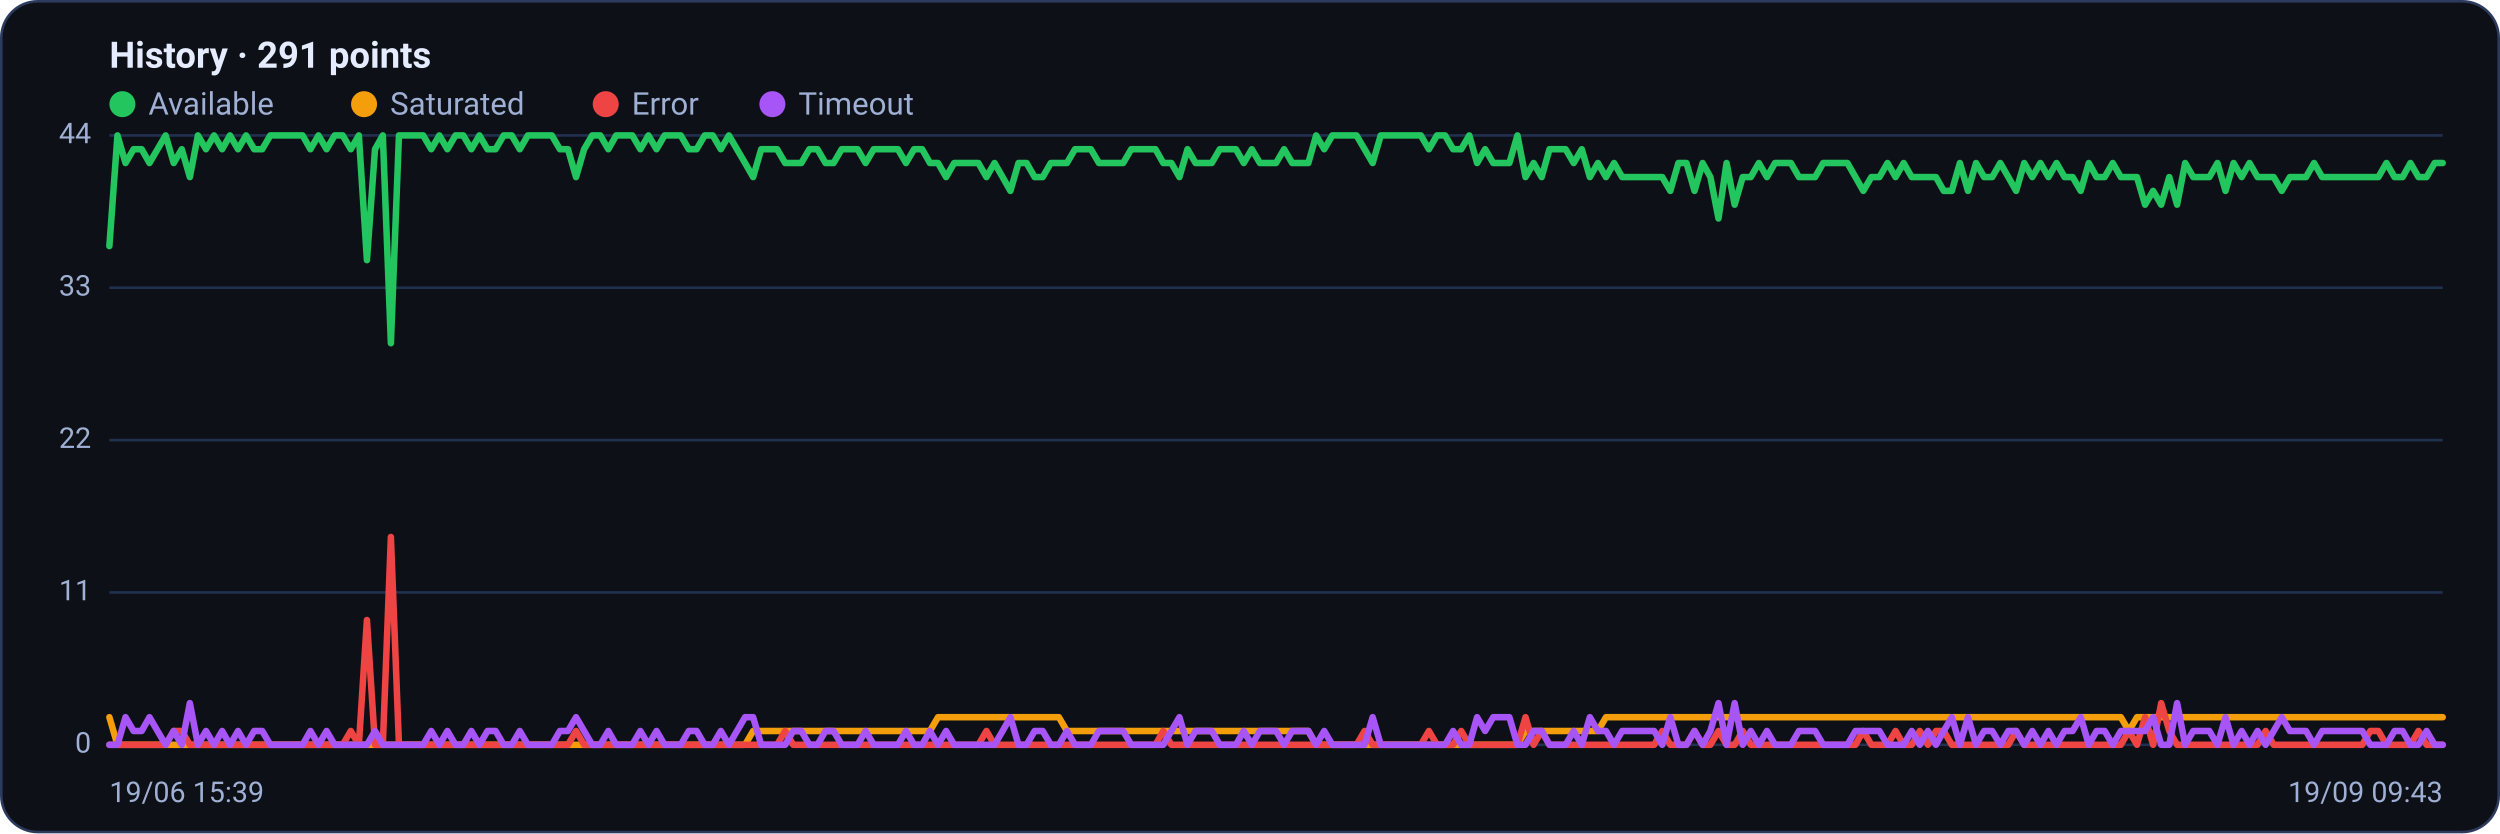
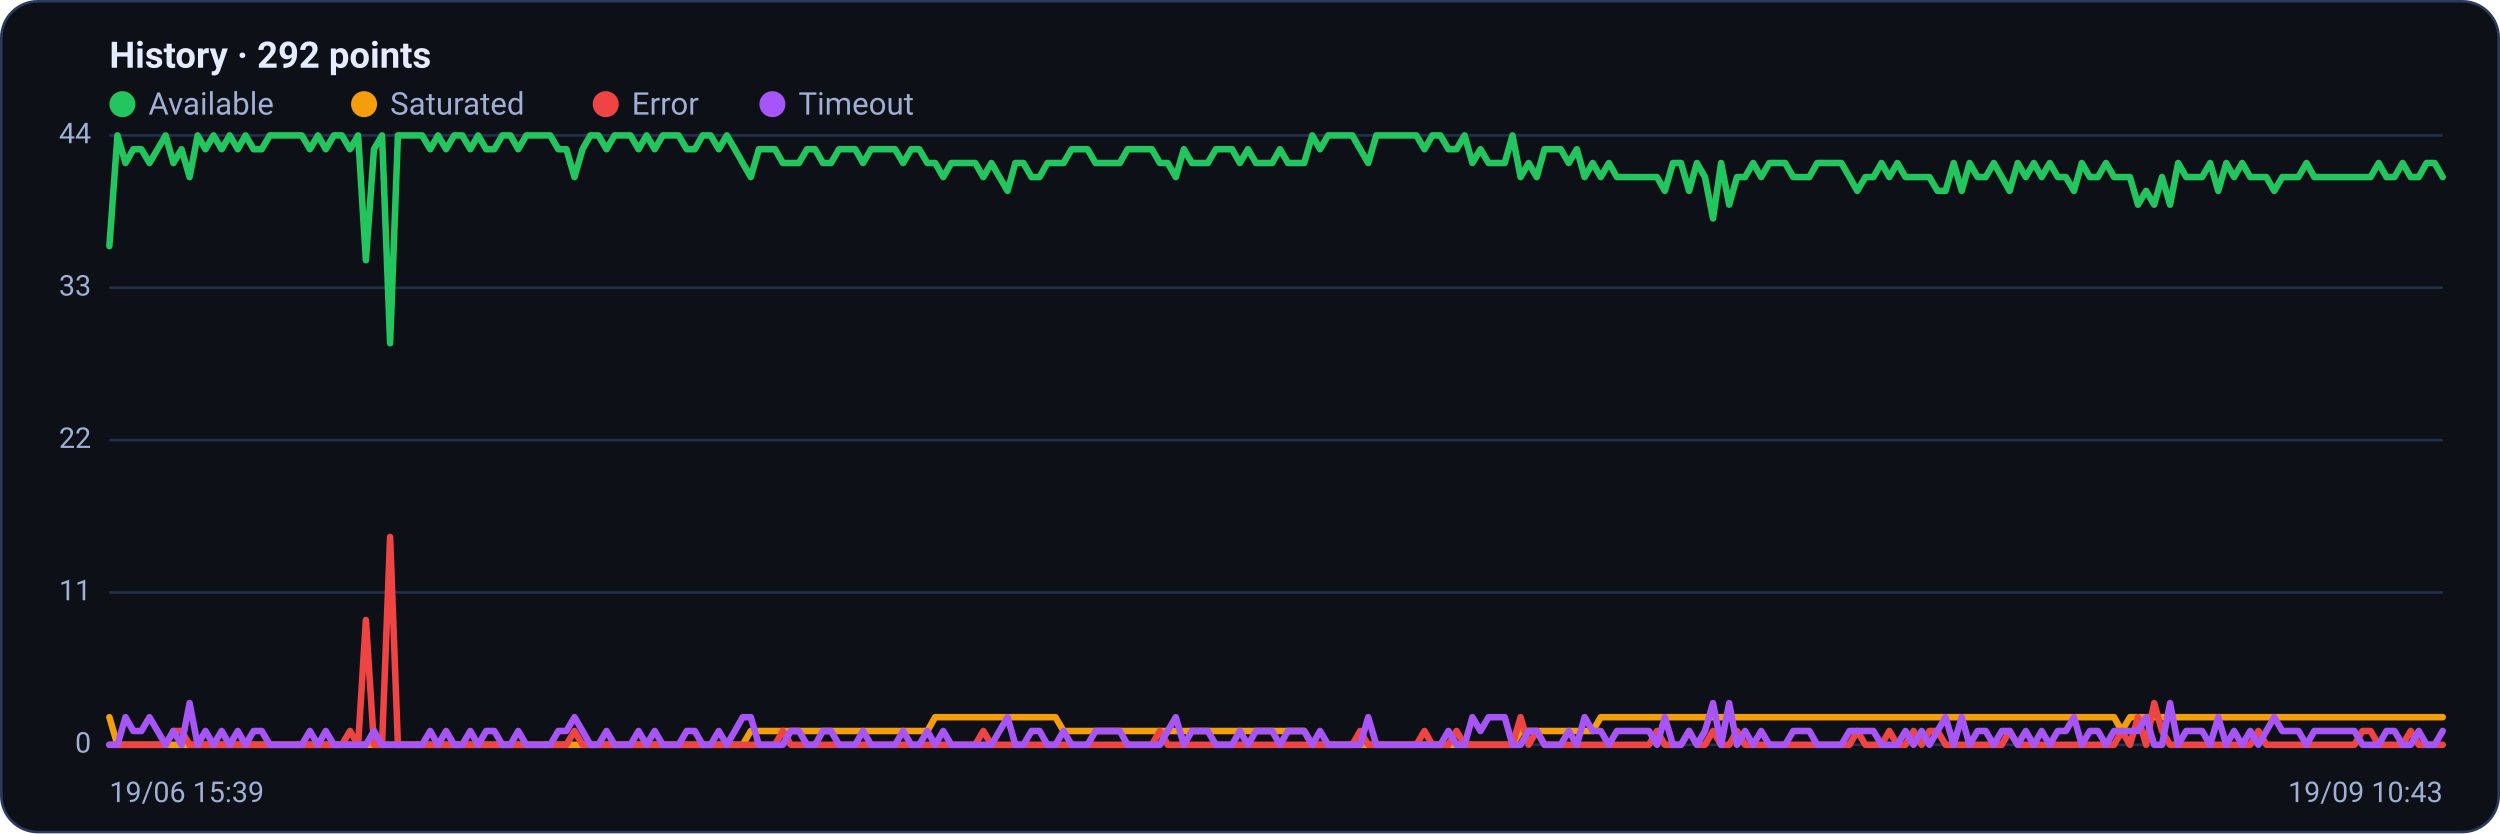
<svg xmlns="http://www.w3.org/2000/svg" viewBox="0 0 960 320" width="960" height="320" font-family="Segoe UI, system-ui, -apple-system, Roboto, Helvetica, Arial, sans-serif" role="img" aria-label="Availability history per region">
  <rect x="0.5" y="0.5" width="959" height="319" rx="14" fill="#0d1117" stroke="#2c3a5e" />
-   <text x="42" y="26" font-size="14" font-weight="600" fill="#e6ecff">History · 291 points</text>
+   <text x="42" y="26" font-size="14" font-weight="600" fill="#e6ecff">History · 292 points</text>
  <circle cx="47" cy="40" r="5" fill="#22c55e" />
  <text x="57" y="44" font-size="12" fill="#9fb0d4">Available</text>
  <circle cx="139.8" cy="40" r="5" fill="#f59e0b" />
  <text x="149.8" y="44" font-size="12" fill="#9fb0d4">Saturated</text>
  <circle cx="232.6" cy="40" r="5" fill="#ef4444" />
  <text x="242.6" y="44" font-size="12" fill="#9fb0d4">Error</text>
  <circle cx="296.6" cy="40" r="5" fill="#a855f7" />
  <text x="306.6" y="44" font-size="12" fill="#9fb0d4">Timeout</text>
  <line x1="42" y1="286.0" x2="938" y2="286.0" stroke="#21304f" stroke-width="1" />
  <text x="35" y="289.0" text-anchor="end" font-size="11" fill="#9fb0d4">0</text>
  <line x1="42" y1="227.5" x2="938" y2="227.5" stroke="#21304f" stroke-width="1" />
  <text x="35" y="230.5" text-anchor="end" font-size="11" fill="#9fb0d4">11</text>
  <line x1="42" y1="169.0" x2="938" y2="169.0" stroke="#21304f" stroke-width="1" />
  <text x="35" y="172.0" text-anchor="end" font-size="11" fill="#9fb0d4">22</text>
  <line x1="42" y1="110.5" x2="938" y2="110.5" stroke="#21304f" stroke-width="1" />
  <text x="35" y="113.5" text-anchor="end" font-size="11" fill="#9fb0d4">33</text>
  <line x1="42" y1="52.0" x2="938" y2="52.0" stroke="#21304f" stroke-width="1" />
  <text x="35" y="55.0" text-anchor="end" font-size="11" fill="#9fb0d4">44</text>
-   <polyline fill="none" stroke="#22c55e" stroke-width="2.5" stroke-linejoin="round" stroke-linecap="round" points="42.0,94.5 45.1,52.0 48.2,62.6 51.3,57.3 54.4,57.3 57.4,62.6 60.5,57.3 63.6,52.0 66.7,62.6 69.8,57.3 72.9,68.0 76.0,52.0 79.1,57.3 82.2,52.0 85.3,57.3 88.3,52.0 91.4,57.3 94.5,52.0 97.6,57.3 100.7,57.3 103.8,52.0 106.9,52.0 110.0,52.0 113.1,52.0 116.2,52.0 119.2,57.3 122.3,52.0 125.4,57.3 128.5,52.0 131.6,52.0 134.7,57.3 137.8,52.0 140.9,99.9 144.0,57.3 147.0,52.0 150.1,131.8 153.2,52.0 156.3,52.0 159.4,52.0 162.5,52.0 165.6,57.3 168.7,52.0 171.8,57.3 174.9,52.0 177.9,52.0 181.0,57.3 184.1,52.0 187.2,57.3 190.3,57.3 193.4,52.0 196.5,52.0 199.6,57.3 202.7,52.0 205.8,52.0 208.8,52.0 211.9,52.0 215.0,57.3 218.1,57.3 221.2,68.0 224.3,57.3 227.4,52.0 230.5,52.0 233.6,57.3 236.6,52.0 239.7,52.0 242.8,52.0 245.9,57.3 249.0,52.0 252.1,57.3 255.2,52.0 258.3,52.0 261.4,52.0 264.5,57.3 267.5,57.3 270.6,52.0 273.7,52.0 276.8,57.3 279.9,52.0 283.0,57.3 286.1,62.6 289.2,68.0 292.3,57.3 295.4,57.3 298.4,57.3 301.5,62.6 304.6,62.6 307.7,62.6 310.8,57.3 313.9,57.3 317.0,62.6 320.1,62.6 323.2,57.3 326.2,57.3 329.3,57.3 332.4,62.6 335.5,57.3 338.6,57.3 341.7,57.3 344.8,57.3 347.9,62.6 351.0,57.3 354.1,57.3 357.1,62.6 360.2,62.6 363.3,68.0 366.4,62.6 369.5,62.6 372.6,62.6 375.7,62.6 378.8,68.0 381.9,62.6 385.0,68.0 388.0,73.3 391.1,62.6 394.2,62.6 397.3,68.0 400.4,68.0 403.5,62.6 406.6,62.6 409.7,62.6 412.8,57.3 415.8,57.3 418.9,57.3 422.0,62.6 425.1,62.6 428.2,62.6 431.3,62.6 434.4,57.3 437.5,57.3 440.6,57.3 443.7,57.3 446.7,62.6 449.8,62.6 452.9,68.0 456.0,57.3 459.1,62.6 462.2,62.6 465.3,62.6 468.4,57.3 471.5,57.3 474.6,57.3 477.6,62.6 480.7,57.3 483.8,62.6 486.9,62.6 490.0,62.6 493.1,57.3 496.2,62.6 499.3,62.6 502.4,62.6 505.4,52.0 508.5,57.3 511.6,52.0 514.7,52.0 517.8,52.0 520.9,52.0 524.0,57.3 527.1,62.6 530.2,52.0 533.3,52.0 536.3,52.0 539.4,52.0 542.5,52.0 545.6,52.0 548.7,57.3 551.8,52.0 554.9,52.0 558.0,57.3 561.1,57.3 564.2,52.0 567.2,62.6 570.3,57.3 573.4,62.6 576.5,62.6 579.6,62.6 582.7,52.0 585.8,68.0 588.9,62.6 592.0,68.0 595.0,57.3 598.1,57.3 601.2,57.3 604.3,62.6 607.4,57.3 610.5,68.0 613.6,62.6 616.7,68.0 619.8,62.6 622.9,68.0 625.9,68.0 629.0,68.0 632.1,68.0 635.2,68.0 638.3,68.0 641.4,73.3 644.5,62.6 647.6,62.6 650.7,73.3 653.8,62.6 656.8,68.0 659.9,83.9 663.0,62.6 666.1,78.6 669.2,68.0 672.3,68.0 675.4,62.6 678.5,68.0 681.6,62.6 684.6,62.6 687.7,62.6 690.8,68.0 693.9,68.0 697.0,68.0 700.1,62.6 703.2,62.6 706.3,62.6 709.4,62.6 712.5,68.0 715.5,73.3 718.6,68.0 721.7,68.0 724.8,62.6 727.9,68.0 731.0,62.6 734.1,68.0 737.2,68.0 740.3,68.0 743.4,68.0 746.4,73.3 749.5,73.3 752.6,62.6 755.7,73.3 758.8,62.6 761.9,68.0 765.0,68.0 768.1,62.6 771.2,68.0 774.2,73.3 777.3,62.6 780.4,68.0 783.5,62.6 786.6,68.0 789.7,62.6 792.8,68.0 795.9,68.0 799.0,73.3 802.1,62.6 805.1,68.0 808.2,68.0 811.3,62.6 814.4,68.0 817.5,68.0 820.6,68.0 823.7,78.6 826.8,73.3 829.9,78.6 833.0,68.0 836.0,78.6 839.1,62.6 842.2,68.0 845.3,68.0 848.4,68.0 851.5,62.6 854.6,73.3 857.7,62.6 860.8,68.0 863.8,62.6 866.9,68.0 870.0,68.0 873.1,68.0 876.2,73.3 879.3,68.0 882.4,68.0 885.5,68.0 888.6,62.6 891.7,68.0 894.7,68.0 897.8,68.0 900.9,68.0 904.0,68.0 907.1,68.0 910.2,68.0 913.3,68.0 916.4,62.6 919.5,68.0 922.6,68.0 925.6,62.6 928.7,68.0 931.8,68.0 934.9,62.6 938.0,62.6" />
-   <polyline fill="none" stroke="#f59e0b" stroke-width="2.5" stroke-linejoin="round" stroke-linecap="round" points="42.0,275.4 45.1,286.0 48.2,286.0 51.3,286.0 54.4,286.0 57.4,286.0 60.5,286.0 63.6,286.0 66.7,286.0 69.8,286.0 72.9,286.0 76.0,286.0 79.1,286.0 82.2,286.0 85.3,286.0 88.3,286.0 91.4,286.0 94.5,286.0 97.6,286.0 100.7,286.0 103.8,286.0 106.9,286.0 110.0,286.0 113.1,286.0 116.2,286.0 119.2,286.0 122.3,286.0 125.4,286.0 128.5,286.0 131.6,286.0 134.7,286.0 137.8,286.0 140.9,286.0 144.0,286.0 147.0,286.0 150.1,286.0 153.2,286.0 156.3,286.0 159.4,286.0 162.5,286.0 165.6,286.0 168.7,286.0 171.8,286.0 174.9,286.0 177.9,286.0 181.0,286.0 184.1,286.0 187.2,286.0 190.3,286.0 193.4,286.0 196.5,286.0 199.6,286.0 202.7,286.0 205.8,286.0 208.8,286.0 211.9,286.0 215.0,286.0 218.1,286.0 221.2,286.0 224.3,286.0 227.4,286.0 230.5,286.0 233.6,286.0 236.6,286.0 239.7,286.0 242.8,286.0 245.9,286.0 249.0,286.0 252.1,286.0 255.2,286.0 258.3,286.0 261.4,286.0 264.5,286.0 267.5,286.0 270.6,286.0 273.7,286.0 276.8,286.0 279.9,286.0 283.0,286.0 286.1,286.0 289.2,280.7 292.3,280.7 295.4,280.7 298.4,280.7 301.5,280.7 304.6,280.7 307.7,280.7 310.8,280.7 313.9,280.7 317.0,280.7 320.1,280.7 323.2,280.7 326.2,280.7 329.3,280.7 332.4,280.7 335.5,280.7 338.6,280.7 341.7,280.7 344.8,280.7 347.9,280.7 351.0,280.7 354.1,280.7 357.1,280.7 360.2,275.4 363.3,275.4 366.4,275.4 369.5,275.4 372.6,275.4 375.7,275.4 378.8,275.4 381.9,275.4 385.0,275.4 388.0,275.4 391.1,275.4 394.2,275.4 397.3,275.4 400.4,275.4 403.5,275.4 406.6,275.4 409.7,280.7 412.8,280.7 415.8,280.7 418.9,280.7 422.0,280.7 425.1,280.7 428.2,280.7 431.3,280.7 434.4,280.7 437.5,280.7 440.6,280.7 443.7,280.7 446.7,280.7 449.8,280.7 452.9,280.7 456.0,280.7 459.1,280.7 462.2,280.7 465.3,280.7 468.4,280.7 471.5,280.7 474.6,280.7 477.6,280.7 480.7,280.7 483.8,280.7 486.9,280.7 490.0,280.7 493.1,280.7 496.2,280.7 499.3,280.7 502.4,280.7 505.4,286.0 508.5,286.0 511.6,286.0 514.7,286.0 517.8,286.0 520.9,286.0 524.0,286.0 527.1,286.0 530.2,286.0 533.3,286.0 536.3,286.0 539.4,286.0 542.5,286.0 545.6,286.0 548.7,286.0 551.8,286.0 554.9,286.0 558.0,286.0 561.1,286.0 564.2,286.0 567.2,286.0 570.3,286.0 573.4,286.0 576.5,286.0 579.6,286.0 582.7,286.0 585.8,280.7 588.9,280.7 592.0,280.7 595.0,280.7 598.1,280.7 601.2,280.7 604.3,280.7 607.4,280.7 610.5,280.7 613.6,280.7 616.7,275.4 619.8,275.4 622.9,275.4 625.9,275.4 629.0,275.4 632.1,275.4 635.2,275.4 638.3,275.4 641.4,275.4 644.5,275.4 647.6,275.4 650.7,275.4 653.8,275.4 656.8,275.4 659.9,275.4 663.0,275.4 666.1,275.4 669.2,275.4 672.3,275.4 675.4,275.4 678.5,275.4 681.6,275.4 684.6,275.4 687.7,275.4 690.8,275.4 693.9,275.4 697.0,275.4 700.1,275.4 703.2,275.4 706.3,275.4 709.4,275.4 712.5,275.4 715.5,275.4 718.6,275.4 721.7,275.4 724.8,275.4 727.9,275.4 731.0,275.4 734.1,275.4 737.2,275.4 740.3,275.4 743.4,275.4 746.4,275.4 749.5,275.4 752.6,275.4 755.7,275.4 758.8,275.4 761.9,275.4 765.0,275.4 768.1,275.4 771.2,275.4 774.2,275.4 777.3,275.4 780.4,275.4 783.5,275.4 786.6,275.4 789.7,275.4 792.8,275.4 795.9,275.4 799.0,275.4 802.1,275.4 805.1,275.4 808.2,275.4 811.3,275.4 814.4,275.4 817.5,280.7 820.6,275.4 823.7,275.4 826.8,275.4 829.9,275.4 833.0,275.4 836.0,275.4 839.1,275.4 842.2,275.4 845.3,275.4 848.4,275.4 851.5,275.4 854.6,275.4 857.7,275.4 860.8,275.4 863.8,275.4 866.9,275.4 870.0,275.4 873.1,275.4 876.2,275.4 879.3,275.4 882.4,275.4 885.5,275.4 888.6,275.4 891.7,275.4 894.7,275.4 897.8,275.4 900.9,275.4 904.0,275.4 907.1,275.4 910.2,275.4 913.3,275.4 916.4,275.4 919.5,275.4 922.6,275.4 925.6,275.4 928.7,275.4 931.8,275.4 934.9,275.4 938.0,275.4" />
-   <polyline fill="none" stroke="#ef4444" stroke-width="2.5" stroke-linejoin="round" stroke-linecap="round" points="42.0,286.0 45.1,286.0 48.2,286.0 51.3,286.0 54.4,286.0 57.4,286.0 60.5,286.0 63.6,286.0 66.7,280.7 69.8,280.7 72.9,286.0 76.0,286.0 79.1,286.0 82.2,286.0 85.3,286.0 88.3,286.0 91.4,286.0 94.5,286.0 97.6,286.0 100.7,286.0 103.8,286.0 106.9,286.0 110.0,286.0 113.1,286.0 116.2,286.0 119.2,286.0 122.3,286.0 125.4,286.0 128.5,286.0 131.6,286.0 134.7,280.7 137.8,286.0 140.9,238.1 144.0,286.0 147.0,286.0 150.1,206.2 153.2,286.0 156.3,286.0 159.4,286.0 162.5,286.0 165.6,286.0 168.7,286.0 171.8,286.0 174.9,286.0 177.9,286.0 181.0,286.0 184.1,286.0 187.2,286.0 190.3,286.0 193.4,286.0 196.5,286.0 199.6,286.0 202.7,286.0 205.8,286.0 208.8,286.0 211.9,286.0 215.0,286.0 218.1,286.0 221.2,280.7 224.3,286.0 227.4,286.0 230.5,286.0 233.6,286.0 236.6,286.0 239.7,286.0 242.8,286.0 245.9,286.0 249.0,286.0 252.1,286.0 255.2,286.0 258.3,286.0 261.4,286.0 264.5,286.0 267.5,286.0 270.6,286.0 273.7,286.0 276.8,286.0 279.9,286.0 283.0,286.0 286.1,286.0 289.2,286.0 292.3,286.0 295.4,286.0 298.4,286.0 301.5,280.7 304.6,286.0 307.7,286.0 310.8,286.0 313.9,286.0 317.0,286.0 320.1,286.0 323.2,286.0 326.2,286.0 329.3,286.0 332.4,286.0 335.5,286.0 338.6,286.0 341.7,286.0 344.8,286.0 347.9,286.0 351.0,286.0 354.1,286.0 357.1,286.0 360.2,286.0 363.3,286.0 366.4,286.0 369.5,286.0 372.6,286.0 375.7,286.0 378.8,280.7 381.9,286.0 385.0,286.0 388.0,286.0 391.1,286.0 394.2,286.0 397.3,286.0 400.4,286.0 403.5,286.0 406.6,286.0 409.7,286.0 412.8,286.0 415.8,286.0 418.9,286.0 422.0,286.0 425.1,286.0 428.2,286.0 431.3,286.0 434.4,286.0 437.5,286.0 440.6,286.0 443.7,286.0 446.7,280.7 449.8,286.0 452.9,286.0 456.0,286.0 459.1,286.0 462.2,286.0 465.3,286.0 468.4,286.0 471.5,286.0 474.6,286.0 477.6,286.0 480.7,286.0 483.8,286.0 486.9,286.0 490.0,286.0 493.1,286.0 496.2,286.0 499.3,286.0 502.4,286.0 505.4,286.0 508.5,286.0 511.6,286.0 514.7,286.0 517.8,286.0 520.9,286.0 524.0,280.7 527.1,286.0 530.2,286.0 533.3,286.0 536.3,286.0 539.4,286.0 542.5,286.0 545.6,286.0 548.7,280.7 551.8,286.0 554.9,286.0 558.0,286.0 561.1,280.7 564.2,286.0 567.2,286.0 570.3,286.0 573.4,286.0 576.5,286.0 579.6,286.0 582.7,286.0 585.8,275.4 588.9,286.0 592.0,280.7 595.0,286.0 598.1,286.0 601.2,286.0 604.3,286.0 607.4,286.0 610.5,286.0 613.6,286.0 616.7,286.0 619.8,286.0 622.9,286.0 625.9,286.0 629.0,286.0 632.1,286.0 635.2,286.0 638.3,280.7 641.4,286.0 644.5,286.0 647.6,286.0 650.7,280.7 653.8,286.0 656.8,286.0 659.9,280.7 663.0,286.0 666.1,286.0 669.2,280.7 672.3,286.0 675.4,286.0 678.5,286.0 681.6,286.0 684.6,286.0 687.7,286.0 690.8,286.0 693.9,286.0 697.0,286.0 700.1,286.0 703.2,286.0 706.3,286.0 709.4,286.0 712.5,286.0 715.5,280.7 718.6,286.0 721.7,286.0 724.8,286.0 727.9,280.7 731.0,286.0 734.1,286.0 737.2,280.7 740.3,286.0 743.4,280.7 746.4,280.7 749.5,286.0 752.6,286.0 755.7,286.0 758.8,286.0 761.9,286.0 765.0,286.0 768.1,286.0 771.2,286.0 774.2,280.7 777.3,286.0 780.4,286.0 783.5,286.0 786.6,286.0 789.7,286.0 792.8,286.0 795.9,286.0 799.0,286.0 802.1,286.0 805.1,286.0 808.2,286.0 811.3,286.0 814.4,286.0 817.5,280.7 820.6,286.0 823.7,275.4 826.8,286.0 829.9,270.0 833.0,280.7 836.0,286.0 839.1,286.0 842.2,286.0 845.3,286.0 848.4,286.0 851.5,286.0 854.6,286.0 857.7,286.0 860.8,286.0 863.8,286.0 866.9,286.0 870.0,280.7 873.1,286.0 876.2,286.0 879.3,286.0 882.4,286.0 885.5,286.0 888.6,286.0 891.7,286.0 894.7,286.0 897.8,286.0 900.9,286.0 904.0,286.0 907.1,286.0 910.2,280.7 913.3,280.7 916.4,286.0 919.5,286.0 922.6,286.0 925.6,286.0 928.7,280.7 931.8,286.0 934.9,286.0 938.0,286.0" />
-   <polyline fill="none" stroke="#a855f7" stroke-width="2.5" stroke-linejoin="round" stroke-linecap="round" points="42.0,286.0 45.1,286.0 48.2,275.4 51.3,280.7 54.4,280.7 57.4,275.4 60.5,280.7 63.6,286.0 66.7,280.7 69.8,286.0 72.9,270.0 76.0,286.0 79.1,280.7 82.2,286.0 85.3,280.7 88.3,286.0 91.4,280.7 94.5,286.0 97.6,280.7 100.7,280.7 103.8,286.0 106.9,286.0 110.0,286.0 113.1,286.0 116.2,286.0 119.2,280.7 122.3,286.0 125.4,280.7 128.5,286.0 131.6,286.0 134.7,286.0 137.8,286.0 140.9,286.0 144.0,280.7 147.0,286.0 150.1,286.0 153.2,286.0 156.3,286.0 159.4,286.0 162.5,286.0 165.6,280.7 168.7,286.0 171.8,280.7 174.9,286.0 177.9,286.0 181.0,280.7 184.1,286.0 187.2,280.7 190.3,280.7 193.4,286.0 196.5,286.0 199.6,280.7 202.7,286.0 205.8,286.0 208.8,286.0 211.9,286.0 215.0,280.7 218.1,280.7 221.2,275.4 224.3,280.7 227.4,286.0 230.5,286.0 233.6,280.7 236.6,286.0 239.7,286.0 242.8,286.0 245.9,280.7 249.0,286.0 252.1,280.7 255.2,286.0 258.3,286.0 261.4,286.0 264.5,280.7 267.5,280.7 270.6,286.0 273.7,286.0 276.8,280.7 279.9,286.0 283.0,280.7 286.1,275.4 289.2,275.4 292.3,286.0 295.4,286.0 298.4,286.0 301.5,286.0 304.6,280.7 307.7,280.7 310.8,286.0 313.9,286.0 317.0,280.7 320.1,280.7 323.2,286.0 326.2,286.0 329.3,286.0 332.4,280.7 335.5,286.0 338.6,286.0 341.7,286.0 344.8,286.0 347.9,280.7 351.0,286.0 354.1,286.0 357.1,280.7 360.2,286.0 363.3,280.7 366.4,286.0 369.5,286.0 372.6,286.0 375.7,286.0 378.8,286.0 381.9,286.0 385.0,280.7 388.0,275.4 391.1,286.0 394.2,286.0 397.3,280.7 400.4,280.7 403.5,286.0 406.6,286.0 409.7,280.7 412.8,286.0 415.8,286.0 418.9,286.0 422.0,280.7 425.1,280.7 428.2,280.7 431.3,280.7 434.4,286.0 437.5,286.0 440.6,286.0 443.7,286.0 446.7,286.0 449.8,280.7 452.9,275.4 456.0,286.0 459.1,280.7 462.2,280.7 465.3,280.7 468.4,286.0 471.5,286.0 474.6,286.0 477.6,280.7 480.7,286.0 483.8,280.7 486.9,280.7 490.0,280.7 493.1,286.0 496.2,280.7 499.3,280.7 502.4,280.7 505.4,286.0 508.5,280.7 511.6,286.0 514.7,286.0 517.8,286.0 520.9,286.0 524.0,286.0 527.1,275.4 530.2,286.0 533.3,286.0 536.3,286.0 539.4,286.0 542.5,286.0 545.6,286.0 548.7,286.0 551.8,286.0 554.9,286.0 558.0,280.7 561.1,286.0 564.2,286.0 567.2,275.4 570.3,280.7 573.4,275.4 576.5,275.4 579.6,275.4 582.7,286.0 585.8,286.0 588.9,280.7 592.0,280.7 595.0,286.0 598.1,286.0 601.2,286.0 604.3,280.7 607.4,286.0 610.5,275.4 613.6,280.7 616.7,280.7 619.8,286.0 622.9,280.7 625.9,280.7 629.0,280.7 632.1,280.7 635.2,280.7 638.3,286.0 641.4,275.4 644.5,286.0 647.6,286.0 650.7,280.7 653.8,286.0 656.8,280.7 659.9,270.0 663.0,286.0 666.1,270.0 669.2,286.0 672.3,280.7 675.4,286.0 678.5,280.7 681.6,286.0 684.6,286.0 687.7,286.0 690.8,280.7 693.9,280.7 697.0,280.7 700.1,286.0 703.2,286.0 706.3,286.0 709.4,286.0 712.5,280.7 715.5,280.7 718.6,280.7 721.7,280.7 724.8,286.0 727.9,286.0 731.0,286.0 734.1,280.7 737.2,286.0 740.3,280.7 743.4,286.0 746.4,280.7 749.5,275.4 752.6,286.0 755.7,275.4 758.8,286.0 761.9,280.7 765.0,280.7 768.1,286.0 771.2,280.7 774.2,280.7 777.3,286.0 780.4,280.7 783.5,286.0 786.6,280.7 789.7,286.0 792.8,280.7 795.9,280.7 799.0,275.4 802.1,286.0 805.1,280.7 808.2,280.7 811.3,286.0 814.4,280.7 817.5,280.7 820.6,280.7 823.7,280.7 826.8,275.4 829.9,286.0 833.0,286.0 836.0,270.0 839.1,286.0 842.2,280.7 845.3,280.7 848.4,280.7 851.5,286.0 854.6,275.4 857.7,286.0 860.8,280.7 863.8,286.0 866.9,280.7 870.0,286.0 873.1,280.7 876.2,275.4 879.3,280.7 882.4,280.7 885.5,280.7 888.6,286.0 891.7,280.7 894.7,280.7 897.8,280.7 900.9,280.7 904.0,280.7 907.1,280.7 910.2,286.0 913.3,286.0 916.4,286.0 919.5,280.7 922.6,280.7 925.6,286.0 928.7,286.0 931.8,280.7 934.9,286.0 938.0,286.0" />
+   <polyline fill="none" stroke="#22c55e" stroke-width="2.5" stroke-linejoin="round" stroke-linecap="round" points="42.0,94.5 45.1,52.0 48.2,62.6 51.2,57.3 54.3,57.3 57.4,62.6 60.5,57.3 63.6,52.0 66.6,62.6 69.7,57.3 72.8,68.0 75.9,52.0 78.9,57.3 82.0,52.0 85.1,57.3 88.2,52.0 91.3,57.3 94.3,52.0 97.4,57.3 100.5,57.3 103.6,52.0 106.7,52.0 109.7,52.0 112.8,52.0 115.9,52.0 119.0,57.3 122.1,52.0 125.1,57.3 128.2,52.0 131.3,52.0 134.4,57.3 137.5,52.0 140.5,99.9 143.6,57.3 146.7,52.0 149.8,131.8 152.8,52.0 155.9,52.0 159.0,52.0 162.1,52.0 165.2,57.3 168.2,52.0 171.3,57.3 174.4,52.0 177.5,52.0 180.6,57.3 183.6,52.0 186.7,57.3 189.8,57.3 192.9,52.0 196.0,52.0 199.0,57.3 202.1,52.0 205.2,52.0 208.3,52.0 211.3,52.0 214.4,57.3 217.5,57.3 220.6,68.0 223.7,57.3 226.7,52.0 229.8,52.0 232.9,57.3 236.0,52.0 239.1,52.0 242.1,52.0 245.2,57.3 248.3,52.0 251.4,57.3 254.5,52.0 257.5,52.0 260.6,52.0 263.7,57.3 266.8,57.3 269.8,52.0 272.9,52.0 276.0,57.3 279.1,52.0 282.2,57.3 285.2,62.6 288.3,68.0 291.4,57.3 294.5,57.3 297.6,57.3 300.6,62.6 303.7,62.6 306.8,62.6 309.9,57.3 313.0,57.3 316.0,62.6 319.1,62.6 322.2,57.3 325.3,57.3 328.4,57.3 331.4,62.6 334.5,57.3 337.6,57.3 340.7,57.3 343.7,57.3 346.8,62.6 349.9,57.3 353.0,57.3 356.1,62.6 359.1,62.6 362.2,68.0 365.3,62.6 368.4,62.6 371.5,62.6 374.5,62.6 377.6,68.0 380.7,62.6 383.8,68.0 386.9,73.3 389.9,62.6 393.0,62.6 396.1,68.0 399.2,68.0 402.2,62.6 405.3,62.6 408.4,62.6 411.5,57.3 414.6,57.3 417.6,57.3 420.7,62.6 423.8,62.6 426.9,62.6 430.0,62.6 433.0,57.3 436.1,57.3 439.2,57.3 442.3,57.3 445.4,62.6 448.4,62.6 451.5,68.0 454.6,57.3 457.7,62.6 460.7,62.6 463.8,62.6 466.9,57.3 470.0,57.3 473.1,57.3 476.1,62.6 479.2,57.3 482.3,62.6 485.4,62.6 488.5,62.6 491.5,57.3 494.6,62.6 497.7,62.6 500.8,62.6 503.9,52.0 506.9,57.3 510.0,52.0 513.1,52.0 516.2,52.0 519.3,52.0 522.3,57.3 525.4,62.6 528.5,52.0 531.6,52.0 534.6,52.0 537.7,52.0 540.8,52.0 543.9,52.0 547.0,57.3 550.0,52.0 553.1,52.0 556.2,57.3 559.3,57.3 562.4,52.0 565.4,62.6 568.5,57.3 571.6,62.6 574.7,62.6 577.8,62.6 580.8,52.0 583.9,68.0 587.0,62.6 590.1,68.0 593.1,57.3 596.2,57.3 599.3,57.3 602.4,62.6 605.5,57.3 608.5,68.0 611.6,62.6 614.7,68.0 617.8,62.6 620.9,68.0 623.9,68.0 627.0,68.0 630.1,68.0 633.2,68.0 636.3,68.0 639.3,73.3 642.4,62.6 645.5,62.6 648.6,73.3 651.6,62.6 654.7,68.0 657.8,83.9 660.9,62.6 664.0,78.6 667.0,68.0 670.1,68.0 673.2,62.6 676.3,68.0 679.4,62.6 682.4,62.6 685.5,62.6 688.6,68.0 691.7,68.0 694.8,68.0 697.8,62.6 700.9,62.6 704.0,62.6 707.1,62.6 710.2,68.0 713.2,73.3 716.3,68.0 719.4,68.0 722.5,62.6 725.5,68.0 728.6,62.6 731.7,68.0 734.8,68.0 737.9,68.0 740.9,68.0 744.0,73.3 747.1,73.3 750.2,62.6 753.3,73.3 756.3,62.6 759.4,68.0 762.5,68.0 765.6,62.6 768.7,68.0 771.7,73.3 774.8,62.6 777.9,68.0 781.0,62.6 784.0,68.0 787.1,62.6 790.2,68.0 793.3,68.0 796.4,73.3 799.4,62.6 802.5,68.0 805.6,68.0 808.7,62.6 811.8,68.0 814.8,68.0 817.9,68.0 821.0,78.6 824.1,73.3 827.2,78.6 830.2,68.0 833.3,78.6 836.4,62.6 839.5,68.0 842.5,68.0 845.6,68.0 848.7,62.6 851.8,73.3 854.9,62.6 857.9,68.0 861.0,62.6 864.1,68.0 867.2,68.0 870.3,68.0 873.3,73.3 876.4,68.0 879.5,68.0 882.6,68.0 885.7,62.6 888.7,68.0 891.8,68.0 894.9,68.0 898.0,68.0 901.1,68.0 904.1,68.0 907.2,68.0 910.3,68.0 913.4,62.6 916.4,68.0 919.5,68.0 922.6,62.6 925.7,68.0 928.8,68.0 931.8,62.6 934.9,62.6 938.0,68.0" />
+   <polyline fill="none" stroke="#f59e0b" stroke-width="2.5" stroke-linejoin="round" stroke-linecap="round" points="42.0,275.4 45.1,286.0 48.2,286.0 51.2,286.0 54.3,286.0 57.4,286.0 60.5,286.0 63.6,286.0 66.6,286.0 69.7,286.0 72.8,286.0 75.9,286.0 78.9,286.0 82.0,286.0 85.1,286.0 88.2,286.0 91.3,286.0 94.3,286.0 97.4,286.0 100.5,286.0 103.6,286.0 106.7,286.0 109.7,286.0 112.8,286.0 115.9,286.0 119.0,286.0 122.1,286.0 125.1,286.0 128.2,286.0 131.3,286.0 134.4,286.0 137.5,286.0 140.5,286.0 143.6,286.0 146.7,286.0 149.8,286.0 152.8,286.0 155.9,286.0 159.0,286.0 162.1,286.0 165.2,286.0 168.2,286.0 171.3,286.0 174.4,286.0 177.5,286.0 180.6,286.0 183.6,286.0 186.7,286.0 189.8,286.0 192.9,286.0 196.0,286.0 199.0,286.0 202.1,286.0 205.2,286.0 208.3,286.0 211.3,286.0 214.4,286.0 217.5,286.0 220.6,286.0 223.7,286.0 226.7,286.0 229.8,286.0 232.9,286.0 236.0,286.0 239.1,286.0 242.1,286.0 245.2,286.0 248.3,286.0 251.4,286.0 254.5,286.0 257.5,286.0 260.6,286.0 263.7,286.0 266.8,286.0 269.8,286.0 272.9,286.0 276.0,286.0 279.1,286.0 282.2,286.0 285.2,286.0 288.3,280.7 291.4,280.7 294.5,280.7 297.6,280.7 300.6,280.7 303.7,280.7 306.8,280.7 309.9,280.7 313.0,280.7 316.0,280.7 319.1,280.7 322.2,280.7 325.3,280.7 328.4,280.7 331.4,280.7 334.5,280.7 337.6,280.7 340.7,280.7 343.7,280.7 346.8,280.7 349.9,280.7 353.0,280.7 356.1,280.7 359.1,275.4 362.2,275.4 365.3,275.4 368.4,275.4 371.5,275.4 374.5,275.4 377.6,275.4 380.7,275.4 383.8,275.4 386.9,275.4 389.9,275.4 393.0,275.4 396.1,275.4 399.2,275.4 402.2,275.4 405.3,275.4 408.4,280.7 411.5,280.7 414.6,280.7 417.6,280.7 420.7,280.7 423.8,280.7 426.9,280.7 430.0,280.7 433.0,280.7 436.1,280.7 439.2,280.7 442.3,280.7 445.4,280.7 448.4,280.7 451.5,280.7 454.6,280.7 457.7,280.7 460.7,280.7 463.8,280.7 466.9,280.7 470.0,280.7 473.1,280.7 476.1,280.7 479.2,280.7 482.3,280.7 485.4,280.7 488.5,280.7 491.5,280.7 494.6,280.7 497.7,280.7 500.8,280.7 503.9,286.0 506.9,286.0 510.0,286.0 513.1,286.0 516.2,286.0 519.3,286.0 522.3,286.0 525.4,286.0 528.5,286.0 531.6,286.0 534.6,286.0 537.7,286.0 540.8,286.0 543.9,286.0 547.0,286.0 550.0,286.0 553.1,286.0 556.2,286.0 559.3,286.0 562.4,286.0 565.4,286.0 568.5,286.0 571.6,286.0 574.7,286.0 577.8,286.0 580.8,286.0 583.9,280.7 587.0,280.7 590.1,280.7 593.1,280.7 596.2,280.7 599.3,280.7 602.4,280.7 605.5,280.7 608.5,280.7 611.6,280.7 614.7,275.4 617.8,275.4 620.9,275.4 623.9,275.4 627.0,275.4 630.1,275.4 633.2,275.4 636.3,275.4 639.3,275.4 642.4,275.4 645.5,275.4 648.6,275.4 651.6,275.4 654.7,275.4 657.8,275.4 660.9,275.4 664.0,275.4 667.0,275.4 670.1,275.4 673.2,275.4 676.3,275.4 679.4,275.4 682.4,275.4 685.5,275.4 688.6,275.4 691.7,275.4 694.8,275.4 697.8,275.4 700.9,275.4 704.0,275.4 707.1,275.4 710.2,275.4 713.2,275.4 716.3,275.4 719.4,275.4 722.5,275.4 725.5,275.4 728.6,275.4 731.7,275.4 734.8,275.4 737.9,275.4 740.9,275.4 744.0,275.4 747.1,275.4 750.2,275.4 753.3,275.4 756.3,275.4 759.4,275.4 762.5,275.4 765.6,275.4 768.7,275.4 771.7,275.4 774.8,275.4 777.9,275.4 781.0,275.4 784.0,275.4 787.1,275.4 790.2,275.4 793.3,275.4 796.4,275.4 799.4,275.4 802.5,275.4 805.6,275.4 808.7,275.4 811.8,275.4 814.8,280.7 817.9,275.4 821.0,275.4 824.1,275.4 827.2,275.4 830.2,275.4 833.3,275.4 836.4,275.4 839.5,275.4 842.5,275.4 845.6,275.4 848.7,275.4 851.8,275.4 854.9,275.4 857.9,275.4 861.0,275.4 864.1,275.4 867.2,275.4 870.3,275.4 873.3,275.4 876.4,275.4 879.5,275.4 882.6,275.4 885.7,275.4 888.7,275.4 891.8,275.4 894.9,275.4 898.0,275.4 901.1,275.4 904.1,275.4 907.2,275.4 910.3,275.4 913.4,275.4 916.4,275.4 919.5,275.4 922.6,275.4 925.7,275.4 928.8,275.4 931.8,275.4 934.9,275.4 938.0,275.4" />
+   <polyline fill="none" stroke="#ef4444" stroke-width="2.5" stroke-linejoin="round" stroke-linecap="round" points="42.0,286.0 45.1,286.0 48.2,286.0 51.2,286.0 54.3,286.0 57.4,286.0 60.5,286.0 63.6,286.0 66.6,280.7 69.7,280.7 72.8,286.0 75.9,286.0 78.9,286.0 82.0,286.0 85.1,286.0 88.2,286.0 91.3,286.0 94.3,286.0 97.4,286.0 100.5,286.0 103.6,286.0 106.7,286.0 109.7,286.0 112.8,286.0 115.9,286.0 119.0,286.0 122.1,286.0 125.1,286.0 128.2,286.0 131.3,286.0 134.4,280.7 137.5,286.0 140.5,238.1 143.6,286.0 146.7,286.0 149.8,206.2 152.8,286.0 155.9,286.0 159.0,286.0 162.1,286.0 165.2,286.0 168.2,286.0 171.3,286.0 174.4,286.0 177.5,286.0 180.6,286.0 183.6,286.0 186.7,286.0 189.8,286.0 192.9,286.0 196.0,286.0 199.0,286.0 202.1,286.0 205.2,286.0 208.3,286.0 211.3,286.0 214.4,286.0 217.5,286.0 220.6,280.7 223.7,286.0 226.7,286.0 229.8,286.0 232.9,286.0 236.0,286.0 239.1,286.0 242.1,286.0 245.2,286.0 248.3,286.0 251.4,286.0 254.5,286.0 257.5,286.0 260.6,286.0 263.7,286.0 266.8,286.0 269.8,286.0 272.9,286.0 276.0,286.0 279.1,286.0 282.2,286.0 285.2,286.0 288.3,286.0 291.4,286.0 294.5,286.0 297.6,286.0 300.6,280.7 303.7,286.0 306.8,286.0 309.9,286.0 313.0,286.0 316.0,286.0 319.1,286.0 322.2,286.0 325.3,286.0 328.4,286.0 331.4,286.0 334.5,286.0 337.6,286.0 340.7,286.0 343.7,286.0 346.8,286.0 349.9,286.0 353.0,286.0 356.1,286.0 359.1,286.0 362.2,286.0 365.3,286.0 368.4,286.0 371.5,286.0 374.5,286.0 377.6,280.7 380.7,286.0 383.8,286.0 386.9,286.0 389.9,286.0 393.0,286.0 396.1,286.0 399.2,286.0 402.2,286.0 405.3,286.0 408.4,286.0 411.5,286.0 414.6,286.0 417.6,286.0 420.7,286.0 423.8,286.0 426.9,286.0 430.0,286.0 433.0,286.0 436.1,286.0 439.2,286.0 442.3,286.0 445.4,280.7 448.4,286.0 451.5,286.0 454.6,286.0 457.7,286.0 460.7,286.0 463.8,286.0 466.9,286.0 470.0,286.0 473.1,286.0 476.1,286.0 479.2,286.0 482.3,286.0 485.4,286.0 488.5,286.0 491.5,286.0 494.6,286.0 497.7,286.0 500.8,286.0 503.9,286.0 506.9,286.0 510.0,286.0 513.1,286.0 516.2,286.0 519.3,286.0 522.3,280.7 525.4,286.0 528.5,286.0 531.6,286.0 534.6,286.0 537.7,286.0 540.8,286.0 543.9,286.0 547.0,280.7 550.0,286.0 553.1,286.0 556.2,286.0 559.3,280.7 562.4,286.0 565.4,286.0 568.5,286.0 571.6,286.0 574.7,286.0 577.8,286.0 580.8,286.0 583.9,275.4 587.0,286.0 590.1,280.7 593.1,286.0 596.2,286.0 599.3,286.0 602.4,286.0 605.5,286.0 608.5,286.0 611.6,286.0 614.7,286.0 617.8,286.0 620.9,286.0 623.9,286.0 627.0,286.0 630.1,286.0 633.2,286.0 636.3,280.7 639.3,286.0 642.4,286.0 645.5,286.0 648.6,280.7 651.6,286.0 654.7,286.0 657.8,280.7 660.9,286.0 664.0,286.0 667.0,280.7 670.1,286.0 673.2,286.0 676.3,286.0 679.4,286.0 682.4,286.0 685.5,286.0 688.6,286.0 691.7,286.0 694.8,286.0 697.8,286.0 700.9,286.0 704.0,286.0 707.1,286.0 710.2,286.0 713.2,280.7 716.3,286.0 719.4,286.0 722.5,286.0 725.5,280.7 728.6,286.0 731.7,286.0 734.8,280.7 737.9,286.0 740.9,280.7 744.0,280.7 747.1,286.0 750.2,286.0 753.3,286.0 756.3,286.0 759.4,286.0 762.5,286.0 765.6,286.0 768.7,286.0 771.7,280.7 774.8,286.0 777.9,286.0 781.0,286.0 784.0,286.0 787.1,286.0 790.2,286.0 793.3,286.0 796.4,286.0 799.4,286.0 802.5,286.0 805.6,286.0 808.7,286.0 811.8,286.0 814.8,280.7 817.9,286.0 821.0,275.4 824.1,286.0 827.2,270.0 830.2,280.7 833.3,286.0 836.4,286.0 839.5,286.0 842.5,286.0 845.6,286.0 848.7,286.0 851.8,286.0 854.9,286.0 857.9,286.0 861.0,286.0 864.1,286.0 867.2,280.7 870.3,286.0 873.3,286.0 876.4,286.0 879.5,286.0 882.6,286.0 885.7,286.0 888.7,286.0 891.8,286.0 894.9,286.0 898.0,286.0 901.1,286.0 904.1,286.0 907.2,280.7 910.3,280.7 913.4,286.0 916.4,286.0 919.5,286.0 922.6,286.0 925.7,280.7 928.8,286.0 931.8,286.0 934.9,286.0 938.0,286.0" />
+   <polyline fill="none" stroke="#a855f7" stroke-width="2.5" stroke-linejoin="round" stroke-linecap="round" points="42.0,286.0 45.1,286.0 48.2,275.4 51.2,280.7 54.3,280.7 57.4,275.4 60.5,280.7 63.6,286.0 66.6,280.7 69.7,286.0 72.8,270.0 75.9,286.0 78.9,280.7 82.0,286.0 85.1,280.7 88.2,286.0 91.3,280.7 94.3,286.0 97.4,280.7 100.5,280.7 103.6,286.0 106.7,286.0 109.7,286.0 112.8,286.0 115.9,286.0 119.0,280.7 122.1,286.0 125.1,280.7 128.2,286.0 131.3,286.0 134.4,286.0 137.5,286.0 140.5,286.0 143.6,280.7 146.7,286.0 149.8,286.0 152.8,286.0 155.9,286.0 159.0,286.0 162.1,286.0 165.2,280.7 168.2,286.0 171.3,280.7 174.4,286.0 177.5,286.0 180.6,280.7 183.6,286.0 186.7,280.7 189.8,280.7 192.9,286.0 196.0,286.0 199.0,280.7 202.1,286.0 205.2,286.0 208.3,286.0 211.3,286.0 214.4,280.7 217.5,280.7 220.6,275.4 223.7,280.7 226.7,286.0 229.8,286.0 232.9,280.7 236.0,286.0 239.1,286.0 242.1,286.0 245.2,280.7 248.3,286.0 251.4,280.7 254.5,286.0 257.5,286.0 260.6,286.0 263.7,280.7 266.8,280.7 269.8,286.0 272.9,286.0 276.0,280.7 279.1,286.0 282.2,280.7 285.2,275.4 288.3,275.4 291.4,286.0 294.5,286.0 297.6,286.0 300.6,286.0 303.7,280.7 306.8,280.7 309.9,286.0 313.0,286.0 316.0,280.7 319.1,280.7 322.2,286.0 325.3,286.0 328.4,286.0 331.4,280.7 334.5,286.0 337.6,286.0 340.7,286.0 343.7,286.0 346.8,280.7 349.9,286.0 353.0,286.0 356.1,280.7 359.1,286.0 362.2,280.7 365.3,286.0 368.4,286.0 371.5,286.0 374.5,286.0 377.6,286.0 380.7,286.0 383.8,280.7 386.9,275.4 389.9,286.0 393.0,286.0 396.1,280.7 399.2,280.7 402.2,286.0 405.3,286.0 408.4,280.7 411.5,286.0 414.6,286.0 417.6,286.0 420.7,280.7 423.8,280.7 426.9,280.7 430.0,280.7 433.0,286.0 436.1,286.0 439.2,286.0 442.3,286.0 445.4,286.0 448.4,280.7 451.5,275.4 454.6,286.0 457.7,280.7 460.7,280.7 463.8,280.7 466.9,286.0 470.0,286.0 473.1,286.0 476.1,280.7 479.2,286.0 482.3,280.7 485.4,280.7 488.5,280.7 491.5,286.0 494.6,280.7 497.7,280.7 500.8,280.7 503.9,286.0 506.9,280.7 510.0,286.0 513.1,286.0 516.2,286.0 519.3,286.0 522.3,286.0 525.4,275.4 528.5,286.0 531.6,286.0 534.6,286.0 537.7,286.0 540.8,286.0 543.9,286.0 547.0,286.0 550.0,286.0 553.1,286.0 556.2,280.7 559.3,286.0 562.4,286.0 565.4,275.4 568.5,280.7 571.6,275.4 574.7,275.4 577.8,275.4 580.8,286.0 583.9,286.0 587.0,280.7 590.1,280.7 593.1,286.0 596.2,286.0 599.3,286.0 602.4,280.7 605.5,286.0 608.5,275.4 611.6,280.7 614.7,280.7 617.8,286.0 620.9,280.7 623.9,280.7 627.0,280.7 630.1,280.7 633.2,280.7 636.3,286.0 639.3,275.4 642.4,286.0 645.5,286.0 648.6,280.7 651.6,286.0 654.7,280.7 657.8,270.0 660.9,286.0 664.0,270.0 667.0,286.0 670.1,280.7 673.2,286.0 676.3,280.7 679.4,286.0 682.4,286.0 685.5,286.0 688.6,280.7 691.7,280.7 694.8,280.7 697.8,286.0 700.9,286.0 704.0,286.0 707.1,286.0 710.2,280.7 713.2,280.7 716.3,280.7 719.4,280.7 722.5,286.0 725.5,286.0 728.6,286.0 731.7,280.7 734.8,286.0 737.9,280.7 740.9,286.0 744.0,280.7 747.1,275.4 750.2,286.0 753.3,275.4 756.3,286.0 759.4,280.7 762.5,280.7 765.6,286.0 768.7,280.7 771.7,280.7 774.8,286.0 777.9,280.7 781.0,286.0 784.0,280.7 787.1,286.0 790.2,280.7 793.3,280.7 796.4,275.4 799.4,286.0 802.5,280.7 805.6,280.7 808.7,286.0 811.8,280.7 814.8,280.7 817.9,280.7 821.0,280.7 824.1,275.4 827.2,286.0 830.2,286.0 833.3,270.0 836.4,286.0 839.5,280.7 842.5,280.7 845.6,280.7 848.7,286.0 851.8,275.4 854.9,286.0 857.9,280.7 861.0,286.0 864.1,280.7 867.2,286.0 870.3,280.7 873.3,275.4 876.4,280.7 879.5,280.7 882.6,280.7 885.7,286.0 888.7,280.7 891.8,280.7 894.9,280.7 898.0,280.7 901.1,280.7 904.1,280.7 907.2,286.0 910.3,286.0 913.4,286.0 916.4,280.7 919.5,280.7 922.6,286.0 925.7,286.0 928.8,280.7 931.8,286.0 934.9,286.0 938.0,280.7" />
  <text x="42" y="308" font-size="11" fill="#9fb0d4">19/06 15:39</text>
-   <text x="938" y="308" text-anchor="end" font-size="11" fill="#9fb0d4">19/09 09:43</text>
+   <text x="938" y="308" text-anchor="end" font-size="11" fill="#9fb0d4">19/09 10:43</text>
</svg>
